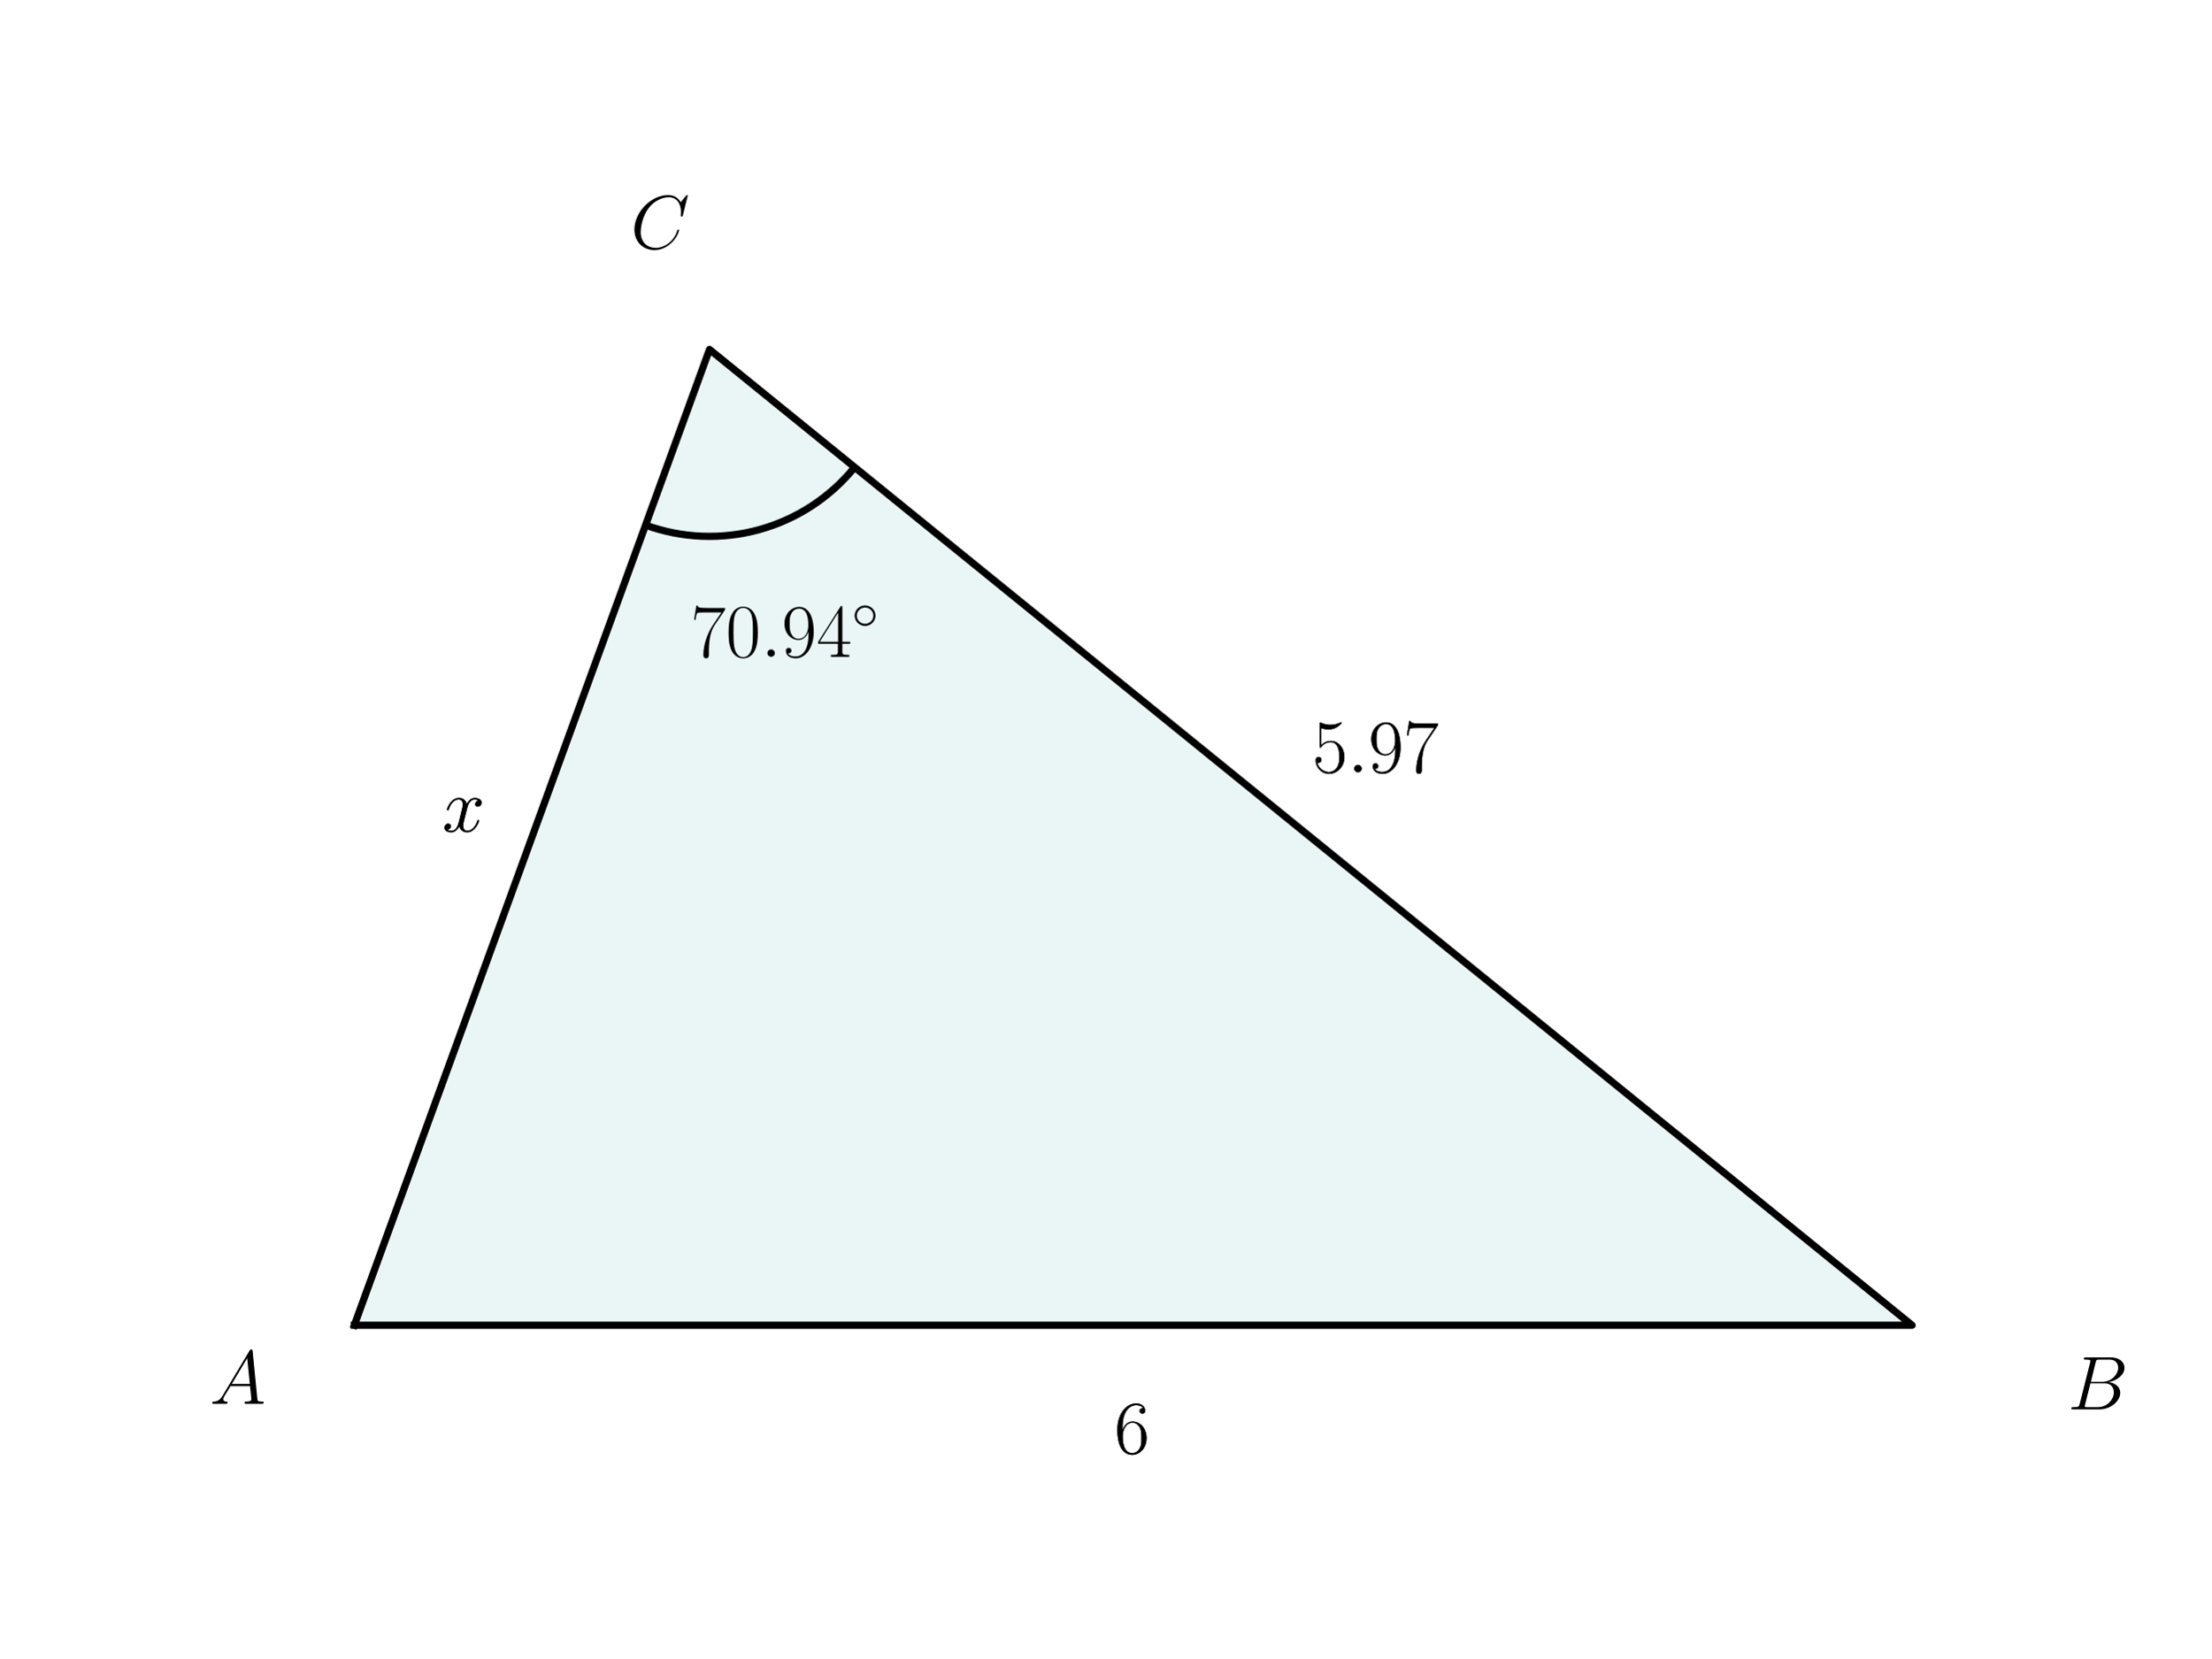
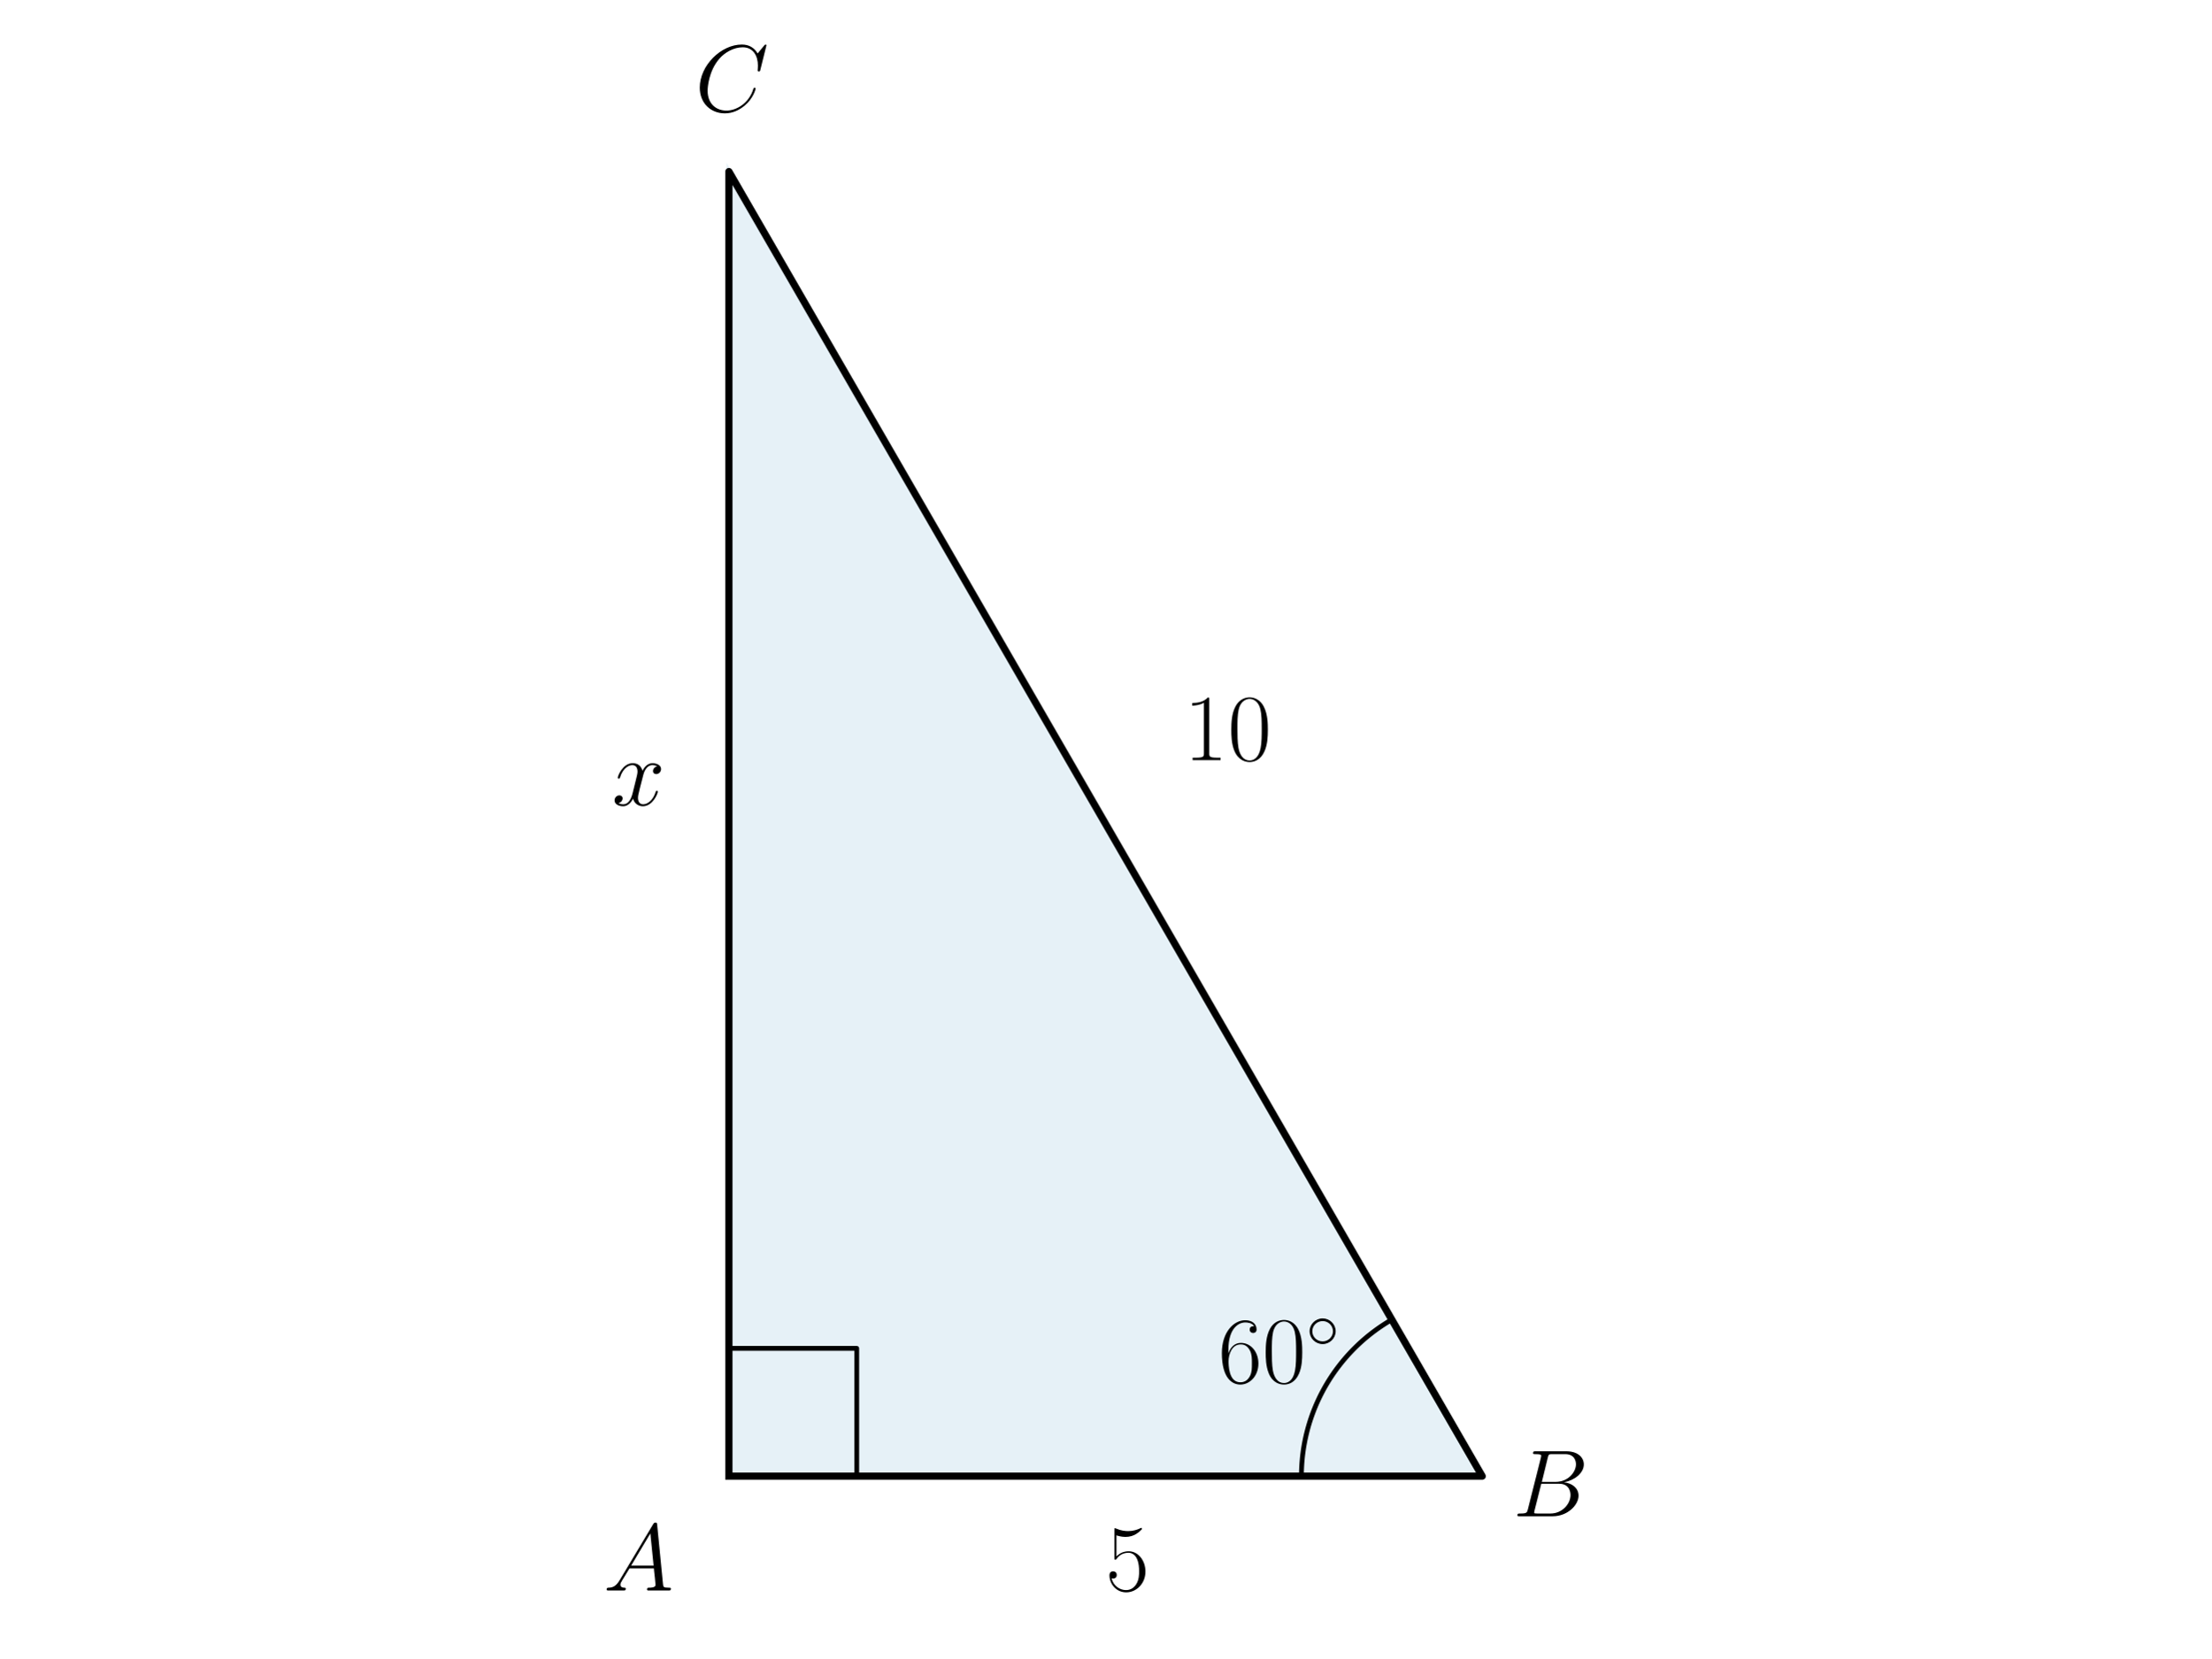
<svg xmlns="http://www.w3.org/2000/svg" xmlns:xlink="http://www.w3.org/1999/xlink" width="460.8pt" height="345.6pt" viewBox="0 0 460.8 345.6" version="1.1">
  <defs>
    <style type="text/css">*{stroke-linejoin: round; stroke-linecap: butt}</style>
  </defs>
  <g id="figure_1">
    <g id="patch_1">
      <path d="M 0 345.6  L 460.8 345.6  L 460.8 0  L 0 0  L 0 345.6  z " style="fill: none" />
    </g>
    <g id="axes_1">
      <g id="patch_2">
-         <path d="M 73.833 276.22  L 398.487 276.22  L 147.858 72.836  z " clip-path="url(#p7cbc4bb93e)" style="fill: #26a69a; opacity: 0.1; stroke: #26a69a; stroke-linejoin: miter" />
-       </g>
-       <g id="patch_3">
-         <path d="M 134.534 109.445  C 142.148 112.217 150.441 112.545 158.25 110.383  C 166.06 108.222 173.004 103.677 178.109 97.385  " clip-path="url(#p7cbc4bb93e)" style="fill: none; stroke: #000000; stroke-width: 1.5; stroke-linejoin: miter" />
+         <path d="M 151.902 307.683  L 308.898 307.683  L 151.902 35.757  z " clip-path="url(#pe55de7e94b)" style="fill: #0072b2; opacity: 0.1; stroke: #0072b2; stroke-linejoin: miter" />
      </g>
      <g id="line2d_1">
-         <path d="M 73.833 276.22  L 398.487 276.22  L 147.858 72.836  L 73.833 276.22  " clip-path="url(#p7cbc4bb93e)" style="fill: none; stroke: #000000; stroke-width: 1.5; stroke-linecap: square" />
+         <path d="M 151.902 307.683  L 308.898 307.683  L 151.902 35.757  L 151.902 307.683  " clip-path="url(#pe55de7e94b)" style="fill: none; stroke: #000000; stroke-width: 1.5; stroke-linecap: square" />
+       </g>
+       <g id="line2d_2">
+         <path d="M 178.545 307.683  L 178.545 281.04  L 151.902 281.04  L 151.902 307.683  " clip-path="url(#pe55de7e94b)" style="fill: none; stroke: #000000; stroke-linecap: square" />
+       </g>
+       <g id="line2d_3">
+         <path d="M 271.219 307.683  L 271.221 307.284  L 271.227 306.886  L 271.238 306.487  L 271.253 306.089  L 271.272 305.691  L 271.295 305.293  L 271.322 304.895  L 271.354 304.498  L 271.39 304.101  L 271.43 303.705  L 271.474 303.308  L 271.522 302.913  L 271.575 302.518  L 271.631 302.123  L 271.692 301.729  L 271.757 301.336  L 271.827 300.944  L 271.9 300.552  L 271.977 300.161  L 272.059 299.771  L 272.145 299.382  L 272.235 298.993  L 272.329 298.606  L 272.427 298.22  L 272.529 297.834  L 272.635 297.45  L 272.745 297.067  L 272.86 296.685  L 272.978 296.305  L 273.1 295.926  L 273.227 295.548  L 273.357 295.171  L 273.491 294.796  L 273.63 294.422  L 273.772 294.05  L 273.918 293.679  L 274.068 293.31  L 274.222 292.942  L 274.38 292.576  L 274.542 292.212  L 274.707 291.849  L 274.877 291.488  L 275.05 291.129  L 275.227 290.772  L 275.408 290.417  L 275.592 290.064  L 275.78 289.713  L 275.972 289.363  L 276.168 289.016  L 276.367 288.671  L 276.57 288.328  L 276.777 287.987  L 276.987 287.648  L 277.2 287.312  L 277.418 286.978  L 277.638 286.646  L 277.863 286.316  L 278.09 285.989  L 278.322 285.665  L 278.556 285.342  L 278.794 285.023  L 279.036 284.706  L 279.28 284.391  L 279.528 284.079  L 279.78 283.77  L 280.034 283.463  L 280.292 283.159  L 280.553 282.858  L 280.817 282.559  L 281.085 282.264  L 281.355 281.971  L 281.628 281.681  L 281.905 281.394  L 282.185 281.11  L 282.467 280.829  L 282.753 280.551  L 283.041 280.276  L 283.333 280.004  L 283.627 279.735  L 283.924 279.469  L 284.224 279.207  L 284.526 278.947  L 284.831 278.691  L 285.139 278.438  L 285.45 278.189  L 285.763 277.942  L 286.079 277.699  L 286.398 277.459  L 286.719 277.223  L 287.042 276.99  L 287.368 276.761  L 287.696 276.535  L 288.027 276.312  L 288.36 276.093  L 288.695 275.878  L 289.033 275.666  L 289.373 275.457  L 289.714 275.253  L 290.059 275.052  " clip-path="url(#pe55de7e94b)" style="fill: none; stroke: #000000; stroke-linecap: square" />
      </g>
      <g id="text_1">
-         <g transform="translate(43.68994 292.5975) scale(0.16 -0.16)">
+         <g transform="translate(125.7495 331.5029) scale(0.2 -0.2)">
          <defs>
            <path id="CMMI12-41" d="M 1088 691  C 864 314 646 186 339 186  C 269 180 218 180 218 58  C 218 24 250 0 294 0  C 410 0 698 0 813 0  C 998 0 1203 0 1382 0  C 1421 0 1498 0 1498 122  C 1498 180 1446 186 1408 186  C 1261 186 1139 236 1139 388  C 1139 476 1178 546 1261 685  L 1747 1479  L 3379 1479  C 3386 1423 3386 1373 3392 1316  C 3411 1152 3488 495 3488 376  C 3488 186 3162 186 3059 186  C 2989 186 2918 186 2918 70  C 2918 0 2976 0 3014 0  C 3123 0 3251 0 3360 0  L 3725 0  C 4115 0 4397 0 4403 0  C 4448 0 4518 0 4518 122  C 4518 186 4461 186 4365 186  C 4013 186 4006 244 3987 434  L 3597 4404  C 3584 4531 3558 4544 3488 4544  C 3424 4544 3386 4531 3328 4435  L 1088 691  z M 1856 1664  L 3142 3819  L 3360 1664  L 1856 1664  z " transform="scale(0.015625)" />
          </defs>
          <use xlink:href="#CMMI12-41" transform="scale(0.996264)" />
        </g>
      </g>
      <g id="text_2">
-         <g transform="translate(430.9018 293.7606) scale(0.16 -0.16)">
+         <g transform="translate(253.8841 288.1901) scale(0.2 -0.2)">
+           <defs>
+             <path id="CMR17-36" d="M 678 2176  C 678 3690 1395 4032 1811 4032  C 1946 4032 2272 4009 2400 3776  C 2298 3776 2106 3776 2106 3553  C 2106 3381 2246 3323 2336 3323  C 2394 3323 2566 3348 2566 3560  C 2566 3954 2246 4179 1805 4179  C 1043 4179 243 3390 243 1984  C 243 253 966 -128 1478 -128  C 2099 -128 2688 427 2688 1283  C 2688 2081 2170 2662 1517 2662  C 1126 2662 838 2407 678 1960  L 678 2176  z M 1478 25  C 691 25 691 1200 691 1436  C 691 1896 909 2560 1504 2560  C 1613 2560 1926 2560 2138 2120  C 2253 1870 2253 1609 2253 1289  C 2253 944 2253 690 2118 434  C 1978 171 1773 25 1478 25  z " transform="scale(0.015625)" />
+             <path id="CMR17-30" d="M 2688 2025  C 2688 2416 2682 3080 2413 3591  C 2176 4039 1798 4198 1466 4198  C 1158 4198 768 4058 525 3597  C 269 3118 243 2524 243 2025  C 243 1661 250 1106 448 619  C 723 -39 1216 -128 1466 -128  C 1760 -128 2208 -7 2470 600  C 2662 1042 2688 1559 2688 2025  z M 1466 -26  C 1056 -26 813 325 723 812  C 653 1188 653 1738 653 2096  C 653 2588 653 2997 736 3387  C 858 3929 1216 4096 1466 4096  C 1728 4096 2067 3923 2189 3400  C 2272 3036 2278 2607 2278 2096  C 2278 1680 2278 1169 2202 792  C 2067 95 1690 -26 1466 -26  z " transform="scale(0.015625)" />
+             <path id="CMSY10-e" d="M 2842 1600  C 2842 2277 2272 2828 1600 2828  C 909 2828 352 2264 352 1600  C 352 930 909 372 1600 372  C 2272 372 2842 923 2842 1600  z M 1600 628  C 1043 628 608 1070 608 1600  C 608 2130 1050 2572 1600 2572  C 2131 2572 2586 2142 2586 1600  C 2586 1058 2131 628 1600 628  z " transform="scale(0.015625)" />
+           </defs>
+           <use xlink:href="#CMR17-36" transform="scale(0.996264)" />
+           <use xlink:href="#CMR17-30" transform="translate(45.69048 0) scale(0.996264)" />
+           <use xlink:href="#CMSY10-e" transform="translate(91.38095 36.15364) scale(0.697382)" />
+         </g>
+       </g>
+       <g id="text_3">
+         <g transform="translate(315.271 316.0437) scale(0.2 -0.2)">
          <defs>
            <path id="CMMI12-42" d="M 2342 3921  C 2400 4160 2426 4160 2675 4160  L 3507 4160  C 4230 4160 4230 3544 4230 3485  C 4230 2966 3712 2304 2867 2304  L 1946 2304  L 2342 3921  z M 3424 2275  C 4122 2402 4755 2886 4755 3473  C 4755 3970 4314 4352 3590 4352  L 1536 4352  C 1414 4352 1357 4352 1357 4226  C 1357 4160 1414 4160 1510 4160  C 1901 4160 1901 4112 1901 4044  C 1901 4032 1901 3993 1875 3897  L 1011 472  C 954 249 941 185 493 185  C 371 185 307 185 307 70  C 307 0 346 0 474 0  L 2669 0  C 3648 0 4403 739 4403 1383  C 4403 1906 3942 2224 3424 2275  z M 2515 185  L 1651 185  C 1562 185 1549 185 1510 192  C 1440 198 1434 211 1434 261  C 1434 305 1446 343 1459 399  L 1907 2176  L 3110 2176  C 3866 2176 3866 1483 3866 1433  C 3866 828 3309 185 2515 185  z " transform="scale(0.015625)" />
          </defs>
          <use xlink:href="#CMMI12-42" transform="scale(0.996264)" />
        </g>
      </g>
-       <g id="text_3">
-         <g transform="translate(143.92 136.8964) scale(0.16 -0.16)">
-           <defs>
-             <path id="CMR17-37" d="M 2886 3941  L 2886 4081  L 1382 4081  C 634 4081 621 4165 595 4288  L 480 4288  L 294 3094  L 410 3094  C 429 3215 474 3540 550 3661  C 589 3712 1062 3712 1171 3712  L 2579 3712  L 1869 2661  C 1395 1954 1069 999 1069 165  C 1069 89 1069 -128 1299 -128  C 1530 -128 1530 89 1530 171  L 1530 465  C 1530 1508 1709 2196 2003 2636  L 2886 3941  z " transform="scale(0.015625)" />
-             <path id="CMR17-30" d="M 2688 2025  C 2688 2416 2682 3080 2413 3591  C 2176 4039 1798 4198 1466 4198  C 1158 4198 768 4058 525 3597  C 269 3118 243 2524 243 2025  C 243 1661 250 1106 448 619  C 723 -39 1216 -128 1466 -128  C 1760 -128 2208 -7 2470 600  C 2662 1042 2688 1559 2688 2025  z M 1466 -26  C 1056 -26 813 325 723 812  C 653 1188 653 1738 653 2096  C 653 2588 653 2997 736 3387  C 858 3929 1216 4096 1466 4096  C 1728 4096 2067 3923 2189 3400  C 2272 3036 2278 2607 2278 2096  C 2278 1680 2278 1169 2202 792  C 2067 95 1690 -26 1466 -26  z " transform="scale(0.015625)" />
-             <path id="CMMI12-3a" d="M 1178 307  C 1178 492 1024 619 870 619  C 685 619 557 466 557 313  C 557 128 710 0 864 0  C 1050 0 1178 153 1178 307  z " transform="scale(0.015625)" />
-             <path id="CMR17-39" d="M 2253 1864  C 2253 464 1670 31 1190 31  C 1043 31 685 31 538 294  C 704 268 826 357 826 518  C 826 692 685 749 595 749  C 538 749 365 723 365 506  C 365 71 742 -128 1203 -128  C 1939 -128 2688 674 2688 2073  C 2688 3817 1971 4179 1485 4179  C 851 4179 243 3628 243 2778  C 243 1991 762 1408 1414 1408  C 1952 1408 2189 1903 2253 2112  L 2253 1864  z M 1427 1510  C 1254 1510 1011 1542 813 1922  C 678 2169 678 2461 678 2771  C 678 3146 678 3405 858 3684  C 947 3817 1114 4032 1485 4032  C 2240 4032 2240 2885 2240 2632  C 2240 2182 2035 1510 1427 1510  z " transform="scale(0.015625)" />
-             <path id="CMR17-34" d="M 2150 4122  C 2150 4256 2144 4256 2029 4256  L 128 1254  L 128 1088  L 1779 1088  L 1779 457  C 1779 224 1766 160 1318 160  L 1197 160  L 1197 0  C 1402 0 1747 0 1965 0  C 2182 0 2528 0 2733 0  L 2733 160  L 2611 160  C 2163 160 2150 224 2150 457  L 2150 1088  L 2803 1088  L 2803 1254  L 2150 1254  L 2150 4122  z M 1798 3703  L 1798 1254  L 256 1254  L 1798 3703  z " transform="scale(0.015625)" />
-             <path id="CMSY10-e" d="M 2842 1600  C 2842 2277 2272 2828 1600 2828  C 909 2828 352 2264 352 1600  C 352 930 909 372 1600 372  C 2272 372 2842 923 2842 1600  z M 1600 628  C 1043 628 608 1070 608 1600  C 608 2130 1050 2572 1600 2572  C 2131 2572 2586 2142 2586 1600  C 2586 1058 2131 628 1600 628  z " transform="scale(0.015625)" />
-           </defs>
-           <use xlink:href="#CMR17-37" transform="scale(0.996264)" />
-           <use xlink:href="#CMR17-30" transform="translate(45.69048 0) scale(0.996264)" />
-           <use xlink:href="#CMMI12-3a" transform="translate(91.38095 0) scale(0.996264)" />
-           <use xlink:href="#CMR17-39" transform="translate(118.4781 0) scale(0.996264)" />
-           <use xlink:href="#CMR17-34" transform="translate(164.1686 0) scale(0.996264)" />
-           <use xlink:href="#CMSY10-e" transform="translate(209.8591 36.15364) scale(0.697382)" />
-         </g>
-       </g>
      <g id="text_4">
-         <g transform="translate(131.4143 51.80617) scale(0.16 -0.16)">
+         <g transform="translate(144.837 23.22789) scale(0.2 -0.2)">
          <defs>
            <path id="CMMI12-43" d="M 4781 4423  C 4781 4480 4736 4480 4723 4480  C 4710 4480 4685 4480 4634 4416  L 4192 3882  C 3968 4264 3616 4480 3136 4480  C 1754 4480 320 3088 320 1595  C 320 533 1069 -128 2003 -128  C 2515 -128 2963 88 3334 400  C 3891 863 4058 1481 4058 1531  C 4058 1588 4006 1588 3987 1588  C 3930 1588 3923 1550 3910 1524  C 3616 534 2752 57 2112 57  C 1434 57 845 489 845 1391  C 845 1595 909 2700 1632 3532  C 1984 3939 2586 4295 3194 4295  C 3898 4295 4211 3717 4211 3068  C 4211 2903 4192 2764 4192 2738  C 4192 2681 4256 2681 4275 2681  C 4346 2681 4352 2687 4378 2801  L 4781 4423  z " transform="scale(0.015625)" />
          </defs>
          <use xlink:href="#CMMI12-43" transform="scale(0.996264)" />
        </g>
      </g>
      <g id="text_5">
-         <g transform="translate(232.258 302.9307) scale(0.16 -0.16)">
-           <defs>
-             <path id="CMR17-36" d="M 678 2176  C 678 3690 1395 4032 1811 4032  C 1946 4032 2272 4009 2400 3776  C 2298 3776 2106 3776 2106 3553  C 2106 3381 2246 3323 2336 3323  C 2394 3323 2566 3348 2566 3560  C 2566 3954 2246 4179 1805 4179  C 1043 4179 243 3390 243 1984  C 243 253 966 -128 1478 -128  C 2099 -128 2688 427 2688 1283  C 2688 2081 2170 2662 1517 2662  C 1126 2662 838 2407 678 1960  L 678 2176  z M 1478 25  C 691 25 691 1200 691 1436  C 691 1896 909 2560 1504 2560  C 1613 2560 1926 2560 2138 2120  C 2253 1870 2253 1609 2253 1289  C 2253 944 2253 690 2118 434  C 1978 171 1773 25 1478 25  z " transform="scale(0.015625)" />
-           </defs>
-           <use xlink:href="#CMR17-36" transform="scale(0.996264)" />
-         </g>
-       </g>
-       <g id="text_6">
-         <g transform="translate(232.258 302.9307) scale(0.16 -0.16)">
-           <use xlink:href="#CMR17-36" transform="scale(0.996264)" />
-         </g>
-       </g>
-       <g id="text_7">
-         <g transform="translate(273.5359 160.969) scale(0.16 -0.16)">
+         <g transform="translate(230.4 331.5029) scale(0.2 -0.2)">
          <defs>
            <path id="CMR17-35" d="M 730 3692  C 794 3666 1056 3584 1325 3584  C 1920 3584 2246 3911 2432 4100  C 2432 4157 2432 4192 2394 4192  C 2387 4192 2374 4192 2323 4163  C 2099 4058 1837 3973 1517 3973  C 1325 3973 1037 3999 723 4139  C 653 4171 640 4171 634 4171  C 602 4171 595 4164 595 4037  L 595 2203  C 595 2089 595 2057 659 2057  C 691 2057 704 2070 736 2114  C 941 2401 1222 2522 1542 2522  C 1766 2522 2246 2382 2246 1289  C 2246 1085 2246 715 2054 421  C 1894 159 1645 25 1370 25  C 947 25 518 320 403 814  C 429 807 480 795 506 795  C 589 795 749 840 749 1038  C 749 1210 627 1280 506 1280  C 358 1280 262 1190 262 1011  C 262 454 704 -128 1382 -128  C 2042 -128 2669 440 2669 1264  C 2669 2030 2170 2624 1549 2624  C 1222 2624 947 2503 730 2274  L 730 3692  z " transform="scale(0.015625)" />
          </defs>
          <use xlink:href="#CMR17-35" transform="scale(0.996264)" />
-           <use xlink:href="#CMMI12-3a" transform="translate(45.69048 0) scale(0.996264)" />
-           <use xlink:href="#CMR17-39" transform="translate(72.78765 0) scale(0.996264)" />
-           <use xlink:href="#CMR17-37" transform="translate(118.4781 0) scale(0.996264)" />
        </g>
      </g>
-       <g id="text_8">
-         <g transform="translate(273.5359 160.969) scale(0.16 -0.16)">
-           <use xlink:href="#CMR17-35" transform="scale(0.996264)" />
-           <use xlink:href="#CMMI12-3a" transform="translate(45.69048 0) scale(0.996264)" />
-           <use xlink:href="#CMR17-39" transform="translate(72.78765 0) scale(0.996264)" />
-           <use xlink:href="#CMR17-37" transform="translate(118.4781 0) scale(0.996264)" />
+       <g id="text_6">
+         <g transform="translate(246.7155 158.4245) scale(0.2 -0.2)">
+           <defs>
+             <path id="CMR17-31" d="M 1702 4058  C 1702 4192 1696 4192 1606 4192  C 1357 3916 979 3827 621 3827  C 602 3827 570 3827 563 3808  C 557 3795 557 3782 557 3648  C 755 3648 1088 3686 1344 3839  L 1344 461  C 1344 236 1331 160 781 160  L 589 160  L 589 0  C 896 0 1216 0 1523 0  C 1830 0 2150 0 2458 0  L 2458 160  L 2266 160  C 1715 160 1702 230 1702 458  L 1702 4058  z " transform="scale(0.015625)" />
+           </defs>
+           <use xlink:href="#CMR17-31" transform="scale(0.996264)" />
+           <use xlink:href="#CMR17-30" transform="translate(45.69048 0) scale(0.996264)" />
        </g>
      </g>
-       <g id="text_9">
-         <g transform="translate(92.17395 173.3313) scale(0.16 -0.16)">
+       <g id="text_7">
+         <g transform="translate(127.5189 167.8443) scale(0.2 -0.2)">
          <defs>
            <path id="CMMI12-78" d="M 3034 2606  C 2829 2567 2752 2414 2752 2293  C 2752 2139 2874 2088 2963 2088  C 3155 2088 3290 2254 3290 2427  C 3290 2695 2982 2816 2714 2816  C 2323 2816 2106 2433 2048 2312  C 1901 2816 1504 2816 1389 2816  C 736 2816 390 1980 390 1839  C 390 1814 416 1782 461 1782  C 512 1782 525 1820 538 1846  C 755 2555 1184 2689 1370 2689  C 1658 2689 1715 2420 1715 2267  C 1715 2127 1677 1980 1600 1673  L 1382 798  C 1286 415 1101 64 762 64  C 730 64 570 64 435 147  C 666 192 717 383 717 460  C 717 588 621 664 499 664  C 346 664 179 530 179 326  C 179 57 480 -64 755 -64  C 1062 -64 1280 179 1414 441  C 1517 64 1837 -64 2074 -64  C 2726 -64 3072 773 3072 913  C 3072 945 3046 971 3008 971  C 2950 971 2944 939 2925 888  C 2752 326 2381 64 2093 64  C 1869 64 1747 230 1747 492  C 1747 632 1773 734 1875 1156  L 2099 2024  C 2195 2408 2413 2689 2707 2689  C 2720 2689 2899 2689 3034 2606  z " transform="scale(0.015625)" />
          </defs>
          <use xlink:href="#CMMI12-78" transform="scale(0.996264)" />
        </g>
      </g>
-       <g id="text_10">
-         <g transform="translate(92.17395 173.3313) scale(0.16 -0.16)">
-           <use xlink:href="#CMMI12-78" transform="scale(0.996264)" />
-         </g>
-       </g>
    </g>
  </g>
  <defs>
-     <clipPath id="p7cbc4bb93e">
-       <rect x="57.6" y="41.472" width="357.12" height="266.112" />
+     <clipPath id="pe55de7e94b">
+       <rect x="10.8" y="22.161" width="439.2" height="299.118" />
    </clipPath>
  </defs>
</svg>
